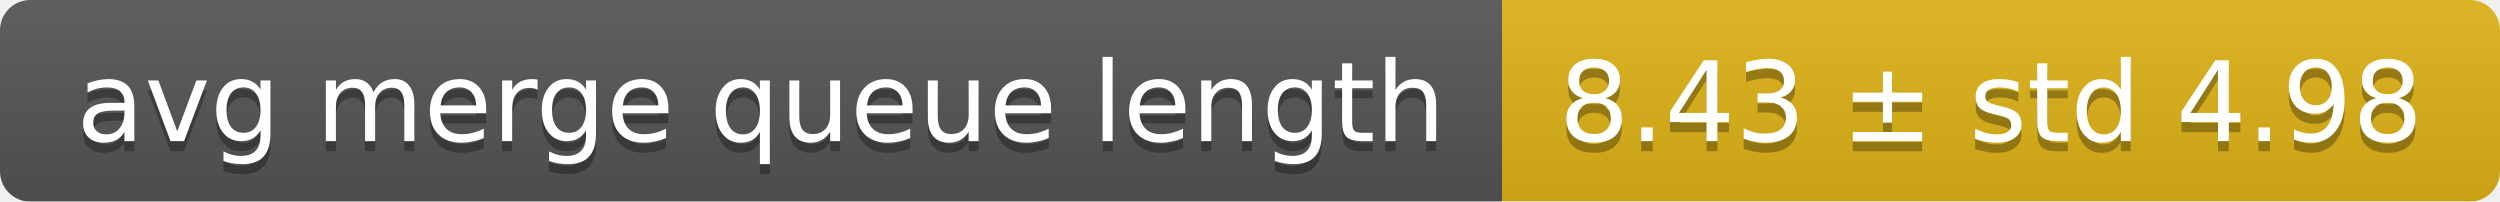
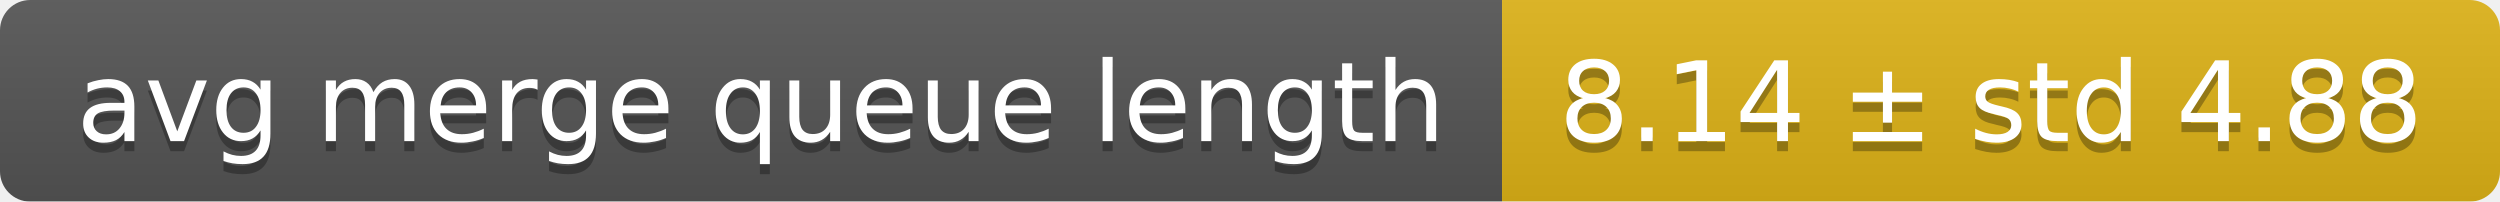
<svg xmlns="http://www.w3.org/2000/svg" width="248" height="20">
  <linearGradient id="smooth" x2="0" y2="100%">
    <stop offset="0" stop-color="#bbb" stop-opacity=".1" />
    <stop offset="1" stop-opacity=".1" />
  </linearGradient>
  <mask id="round">
    <rect width="248" height="20" rx="3" fill="#fff" />
  </mask>
  <g mask="url(#round)">
    <rect width="149" height="20" fill="#555" />
    <rect x="149" width="99" height="20" fill="#dfb317" />
    <rect width="248" height="20" fill="url(#smooth)" />
  </g>
  <g fill="#fff" text-anchor="middle" font-family="DejaVu Sans,Verdana,Geneva,sans-serif" font-size="11">
    <text x="75.5" y="15" fill="#010101" fill-opacity=".3">avg merge queue length</text>
    <text x="75.5" y="14">avg merge queue length</text>
-     <text x="197.5" y="15" fill="#010101" fill-opacity=".3">8.43 ± std 4.98</text>
-     <text x="197.5" y="14">8.43 ± std 4.98</text>
+     <text x="197.5" y="15" fill="#010101" fill-opacity=".3">8.14 ± std 4.88</text>
+     <text x="197.5" y="14">8.14 ± std 4.88</text>
  </g>
</svg>
